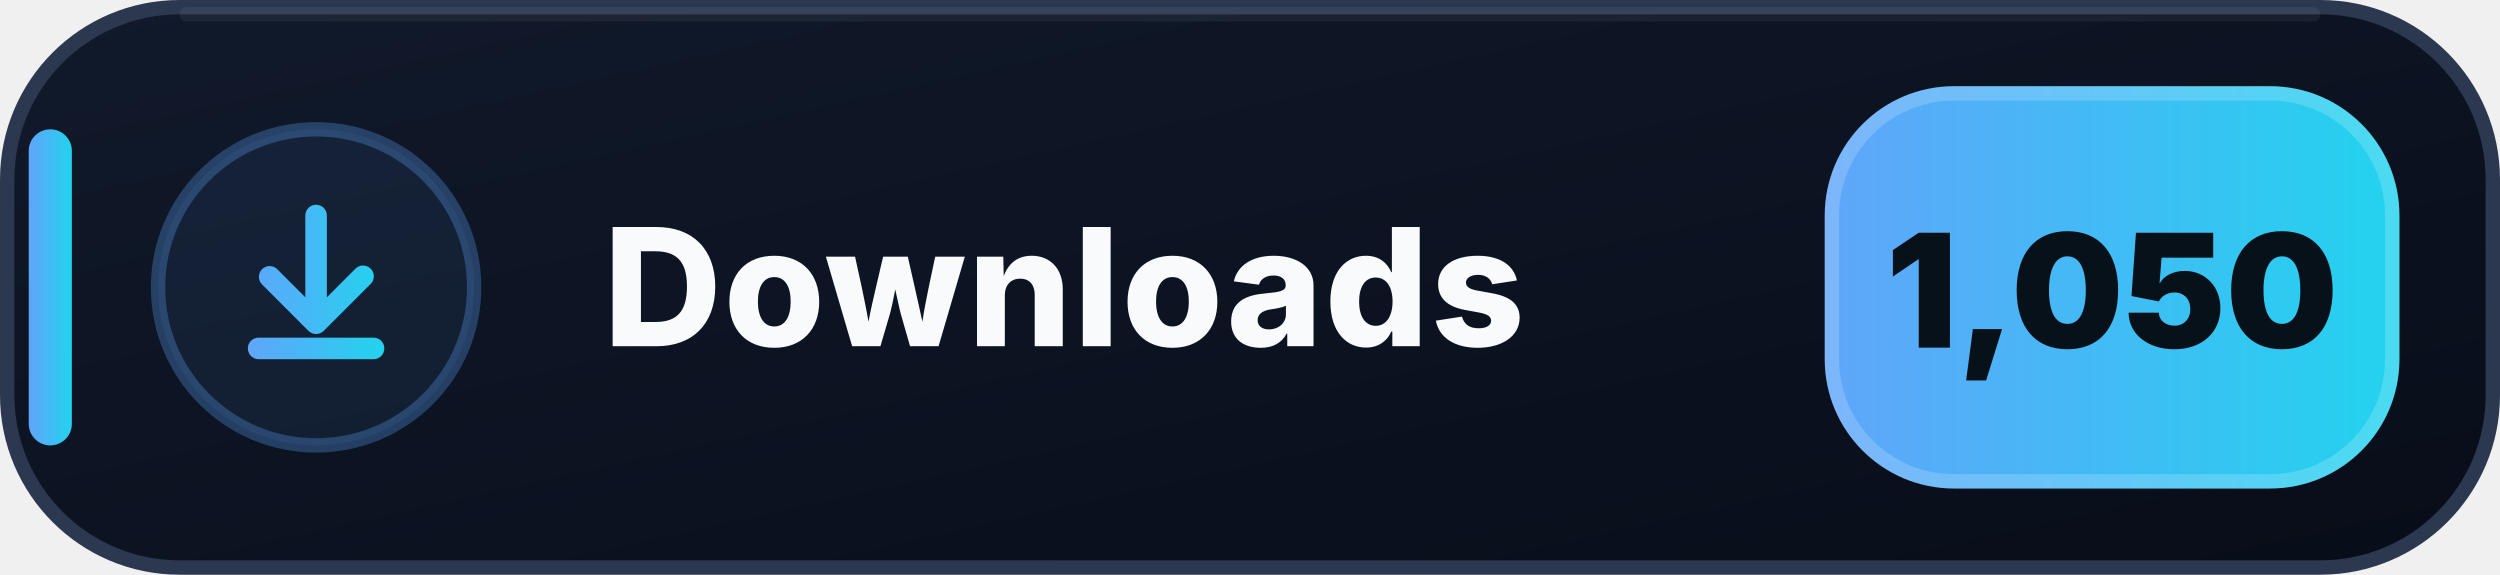
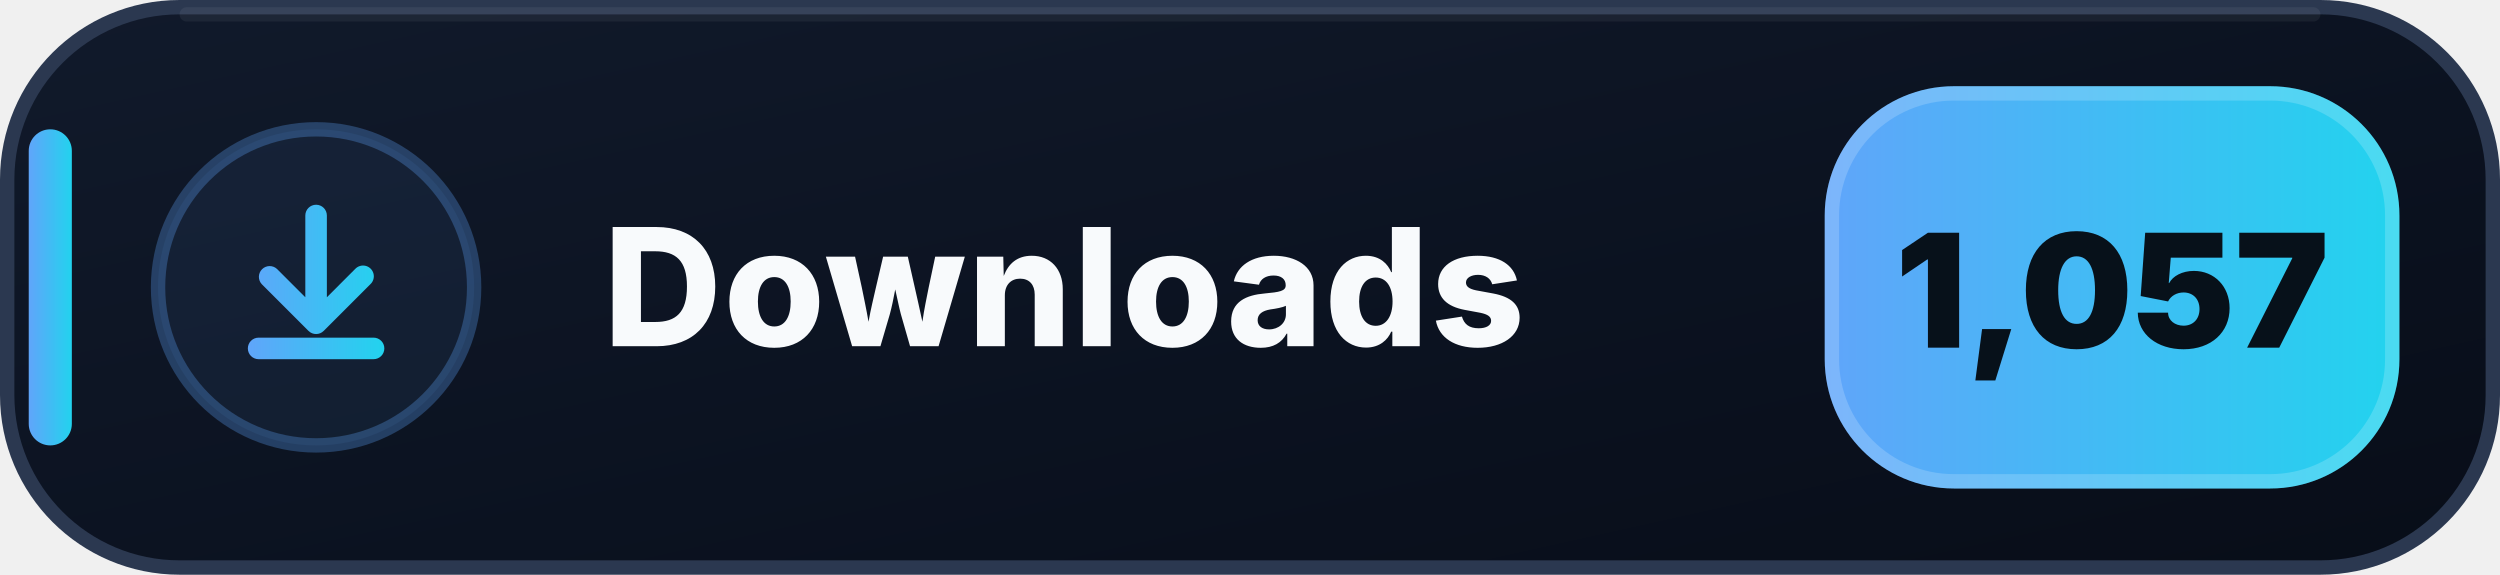
- <svg xmlns="http://www.w3.org/2000/svg" width="174" height="40" viewBox="0 0 174 40" role="img" aria-label="Downloads: 1,050">
+ <svg xmlns="http://www.w3.org/2000/svg" width="174" height="40" viewBox="0 0 174 40" role="img" aria-label="Downloads: 1,057">
  <defs>
    <linearGradient id="downloads-bg" x1="0" y1="0" x2="1" y2="1">
      <stop offset="0" stop-color="#111A2B" />
      <stop offset=".58" stop-color="#0B1220" />
      <stop offset="1" stop-color="#080D18" />
    </linearGradient>
    <linearGradient id="downloads-accent" x1="0" y1="0" x2="1" y2="0">
      <stop offset="0" stop-color="#60A5FA" />
      <stop offset="1" stop-color="#22D3EE" />
    </linearGradient>
  </defs>
  <rect x=".5" y=".5" width="173" height="39" rx="12" fill="url(#downloads-bg)" stroke="#2B3850" />
  <path d="M13 1h148" stroke="#FFFFFF" stroke-opacity=".055" stroke-linecap="round" />
  <rect x="2" y="9" width="3" height="22" rx="1.5" fill="url(#downloads-accent)" />
  <circle cx="22" cy="20" r="11" fill="#60A5FA" fill-opacity=".075" stroke="#60A5FA" stroke-opacity=".3" />
  <g transform="translate(14 12)" fill="url(#downloads-accent)">
    <path d="M8 2.25a.75.75 0 0 1 .75.75v5.69l1.97-1.97a.75.75 0 1 1 1.06 1.06l-3.25 3.25a.75.75 0 0 1-1.06 0L4.22 7.78a.75.75 0 0 1 1.06-1.06l1.97 1.97V3A.75.75 0 0 1 8 2.25Zm-4.75 10a.75.75 0 0 1 .75-.75h8a.75.75 0 0 1 0 1.5H4a.75.75 0 0 1-.75-.75Z" />
  </g>
  <text x="42" y="24.1" fill="#F8FAFC" font-family="Segoe UI,Inter,Arial,sans-serif" font-size="11.4" font-weight="800" letter-spacing=".12">Downloads</text>
  <rect x="127" y="6" width="40" height="28" rx="9" fill="url(#downloads-accent)" />
  <rect x="127.5" y="6.5" width="39" height="27" rx="8.5" fill="none" stroke="#FFFFFF" stroke-opacity=".18" />
-   <text x="147" y="24.2" text-anchor="middle" fill="#07111A" font-family="Segoe UI,Inter,Arial,sans-serif" font-size="11" font-weight="900">1,050</text>
+   <text x="147" y="24.2" text-anchor="middle" fill="#07111A" font-family="Segoe UI,Inter,Arial,sans-serif" font-size="11" font-weight="900">1,057</text>
</svg>
